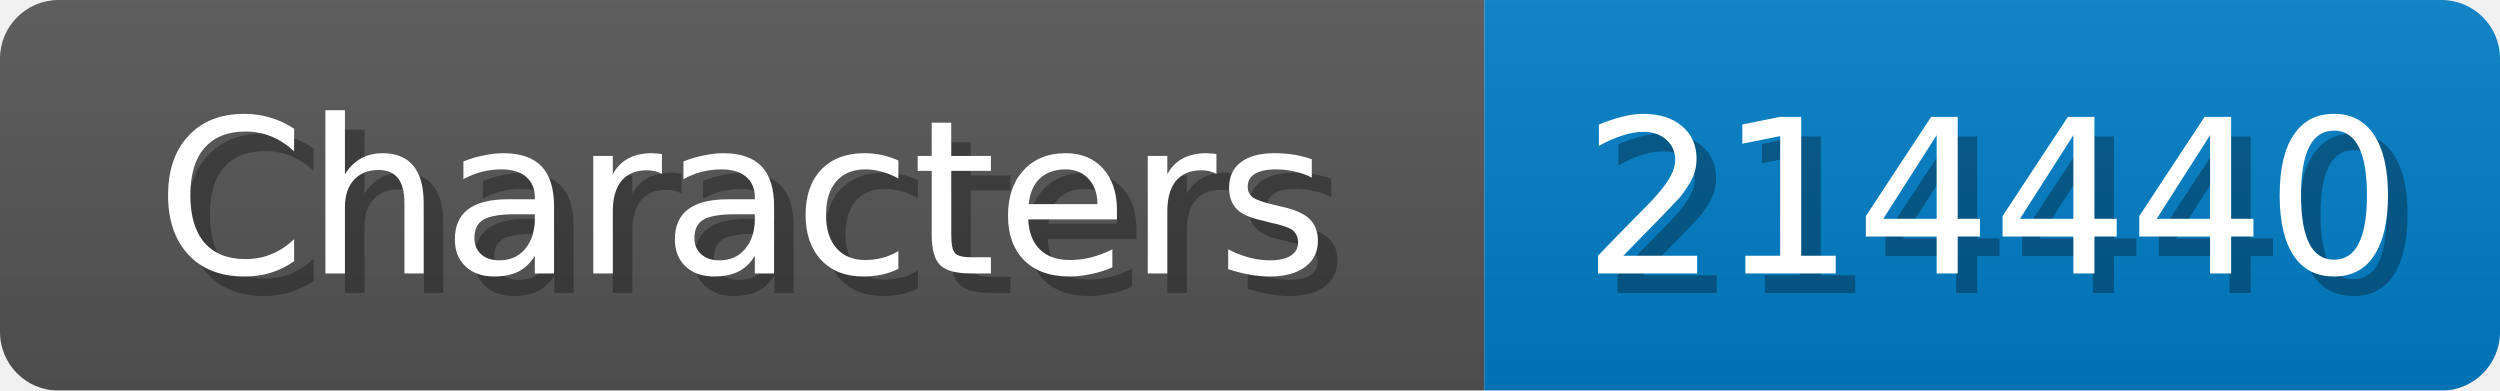
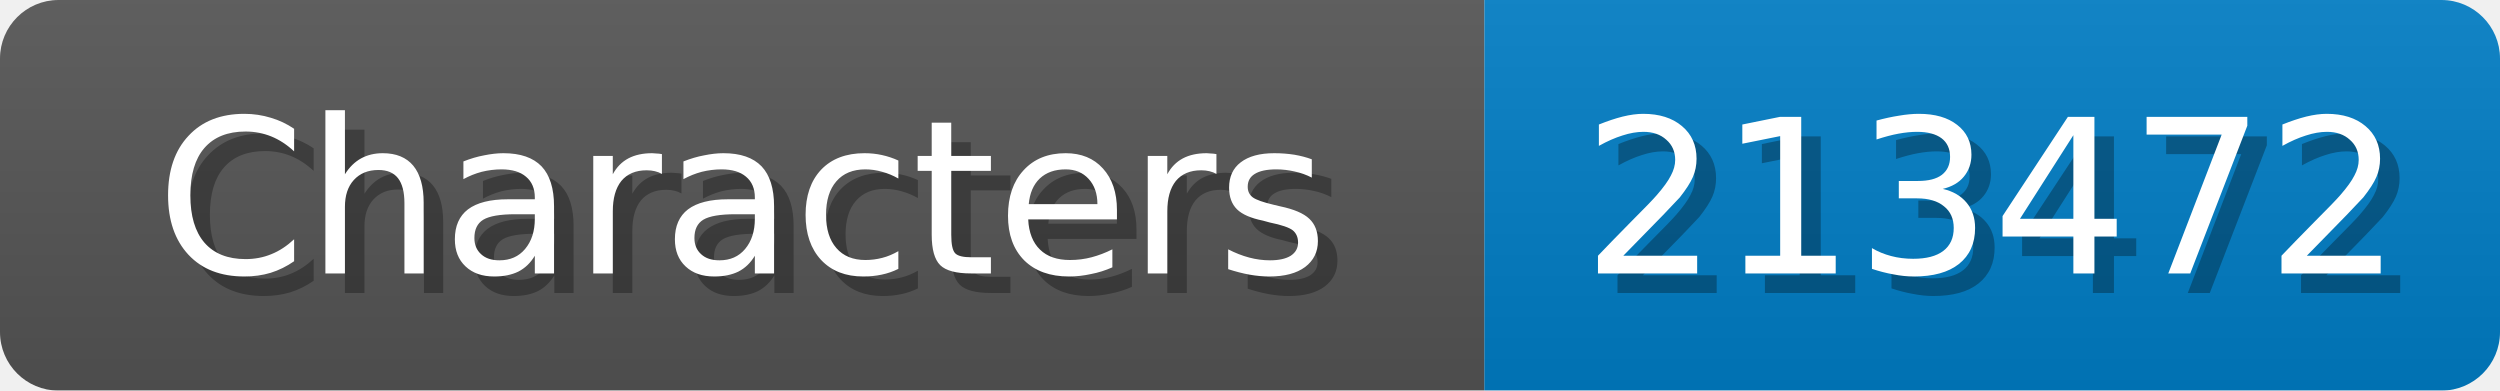
<svg xmlns="http://www.w3.org/2000/svg" width="128" height="20">
  <linearGradient id="b" x2="0" y2="100%">
    <stop offset="0" stop-color="#bbb" stop-opacity=".1" />
    <stop offset="1" stop-opacity=".1" />
  </linearGradient>
  <mask id="anybadge_1">
    <rect width="128" height="20" rx="3" fill="#fff" />
  </mask>
  <g mask="url(#anybadge_1)">
    <path fill="#555" d="M0 0h76v20H0z" />
    <path fill="#007ec6" d="M76 0h52v20H76z" />
    <path fill="url(#b)" d="M0 0h128v20H0z" />
  </g>
  <g fill="#fff" text-anchor="middle" font-family="DejaVu Sans,Verdana,Geneva,sans-serif" font-size="11">
    <text x="39.0" y="15" fill="#010101" fill-opacity=".3">Characters</text>
    <text x="38.0" y="14">Characters</text>
  </g>
  <g fill="#fff" text-anchor="middle" font-family="DejaVu Sans,Verdana,Geneva,sans-serif" font-size="11">
-     <text x="103.0" y="15" fill="#010101" fill-opacity=".3">214440</text>
-     <text x="102.0" y="14">214440</text>
+     <text x="103.0" y="15" fill="#010101" fill-opacity=".3">213472</text>
+     <text x="102.0" y="14">213472</text>
  </g>
</svg>
